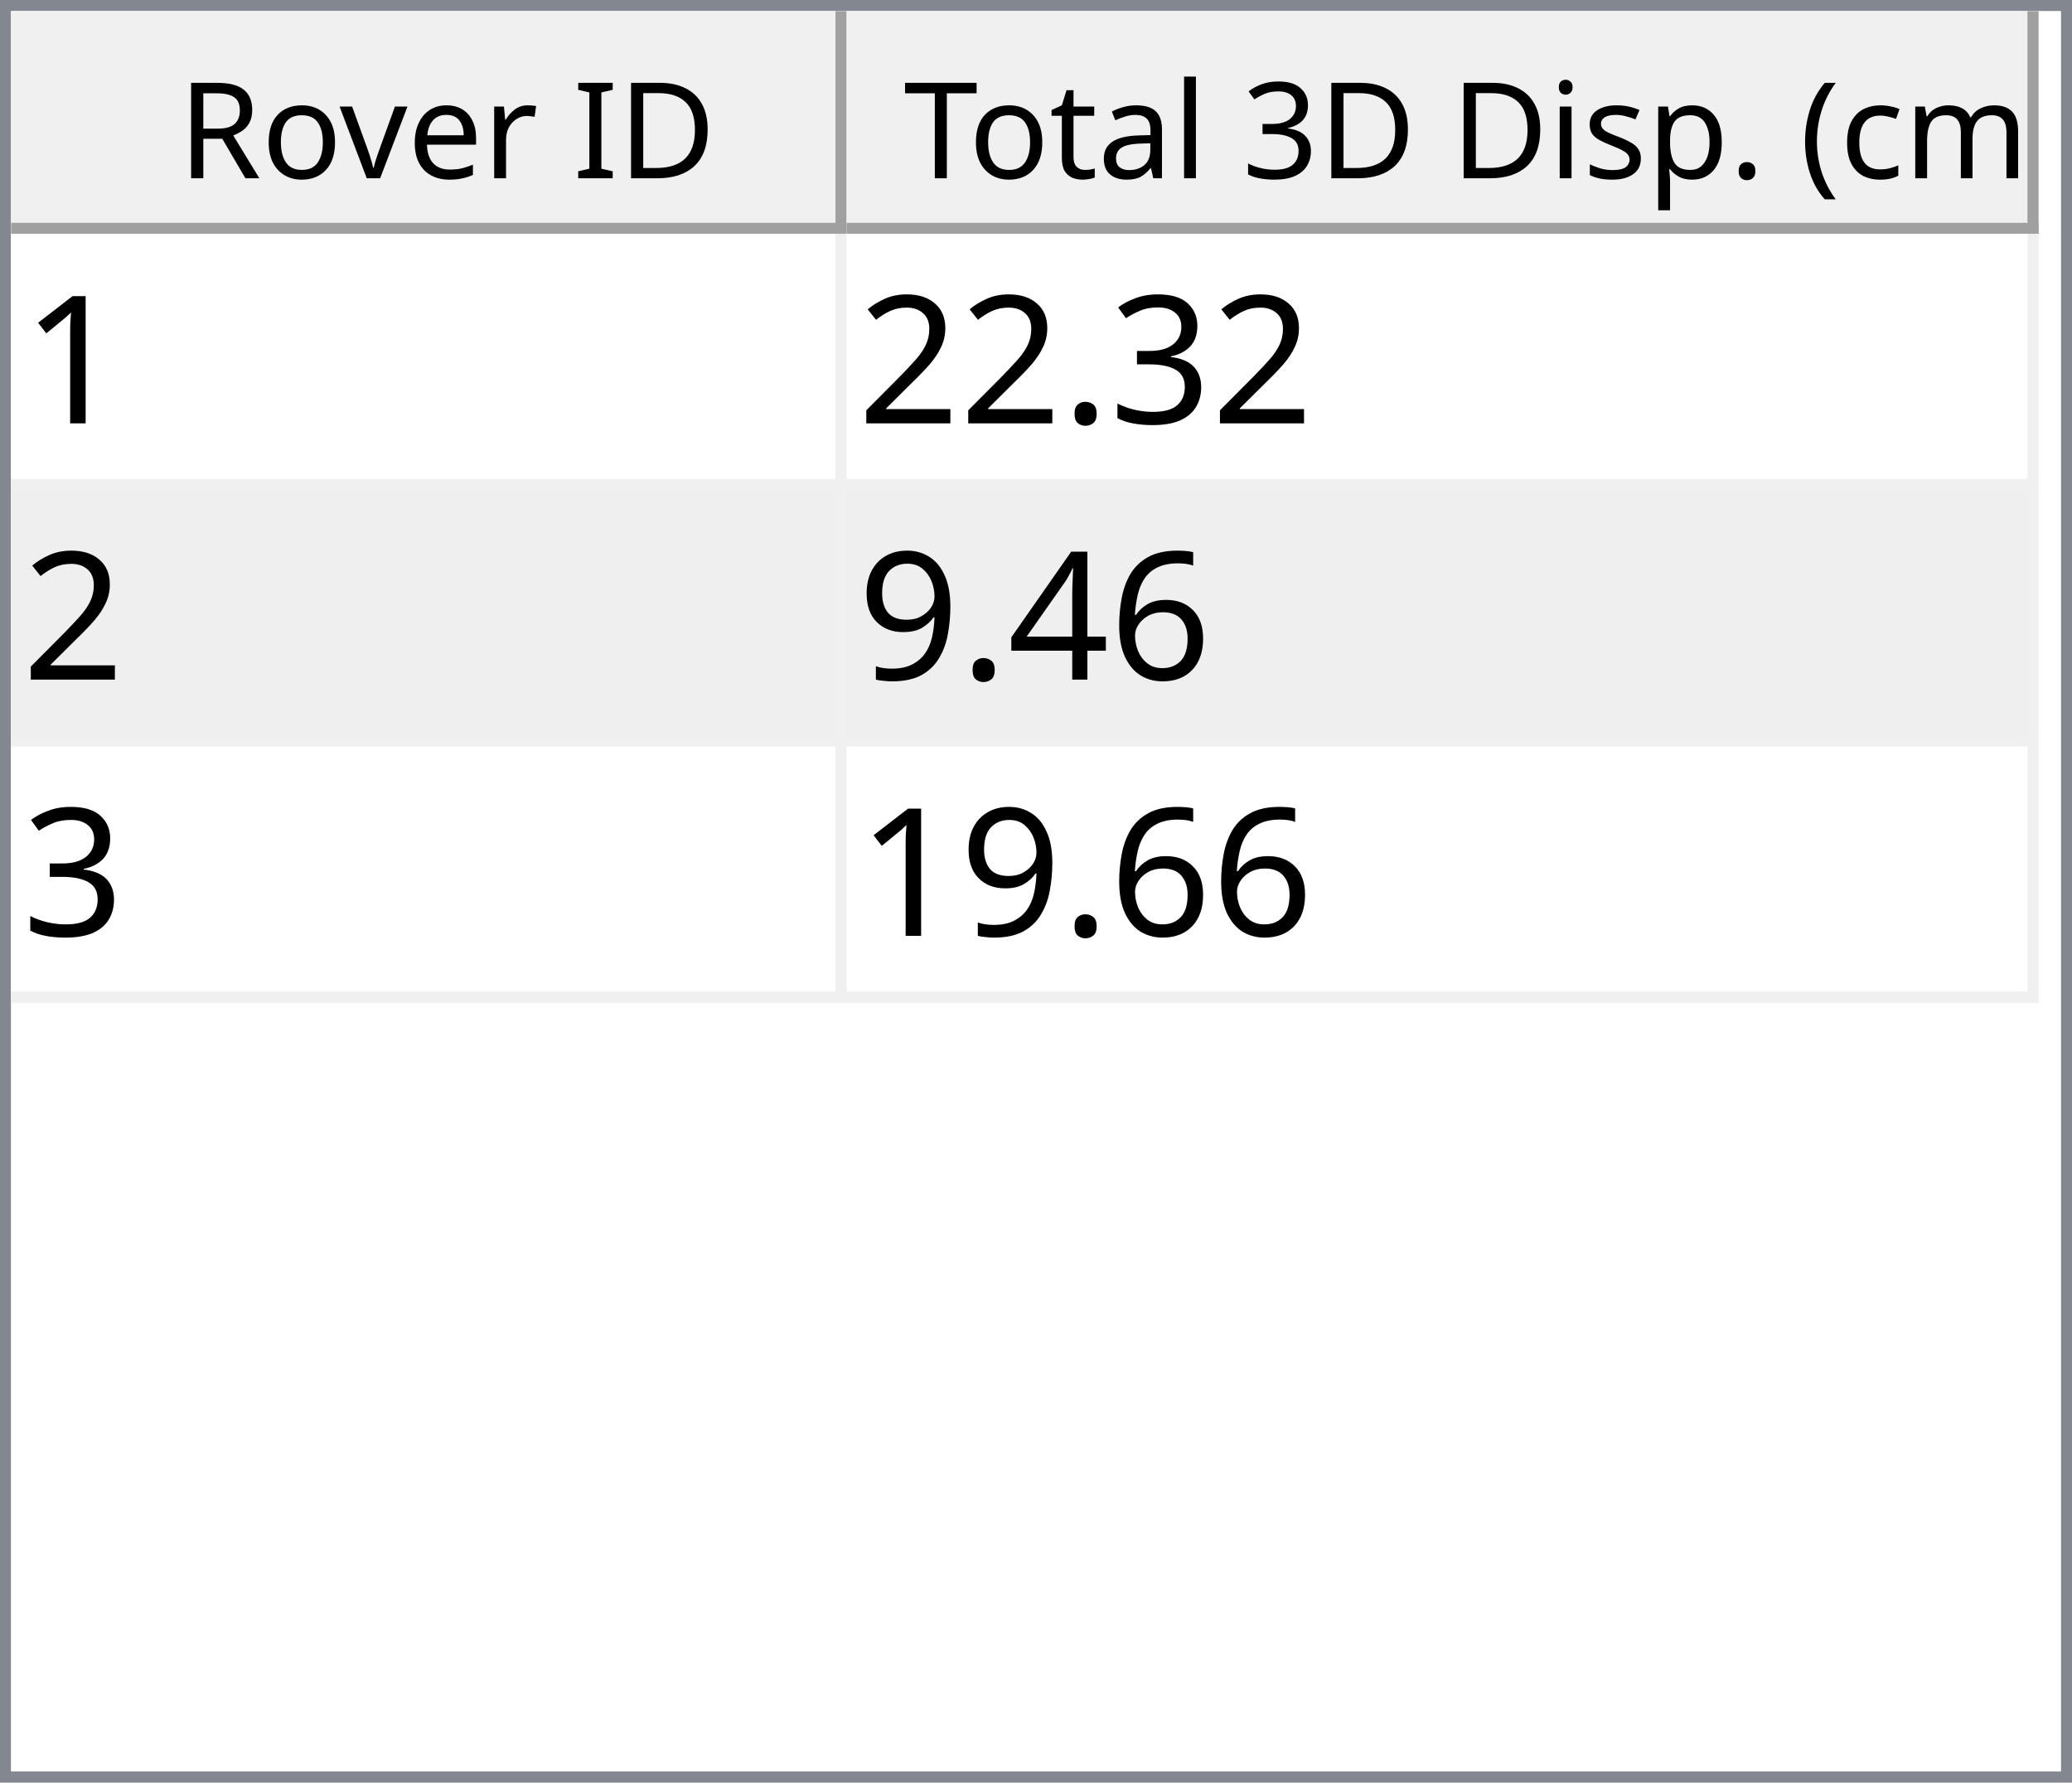
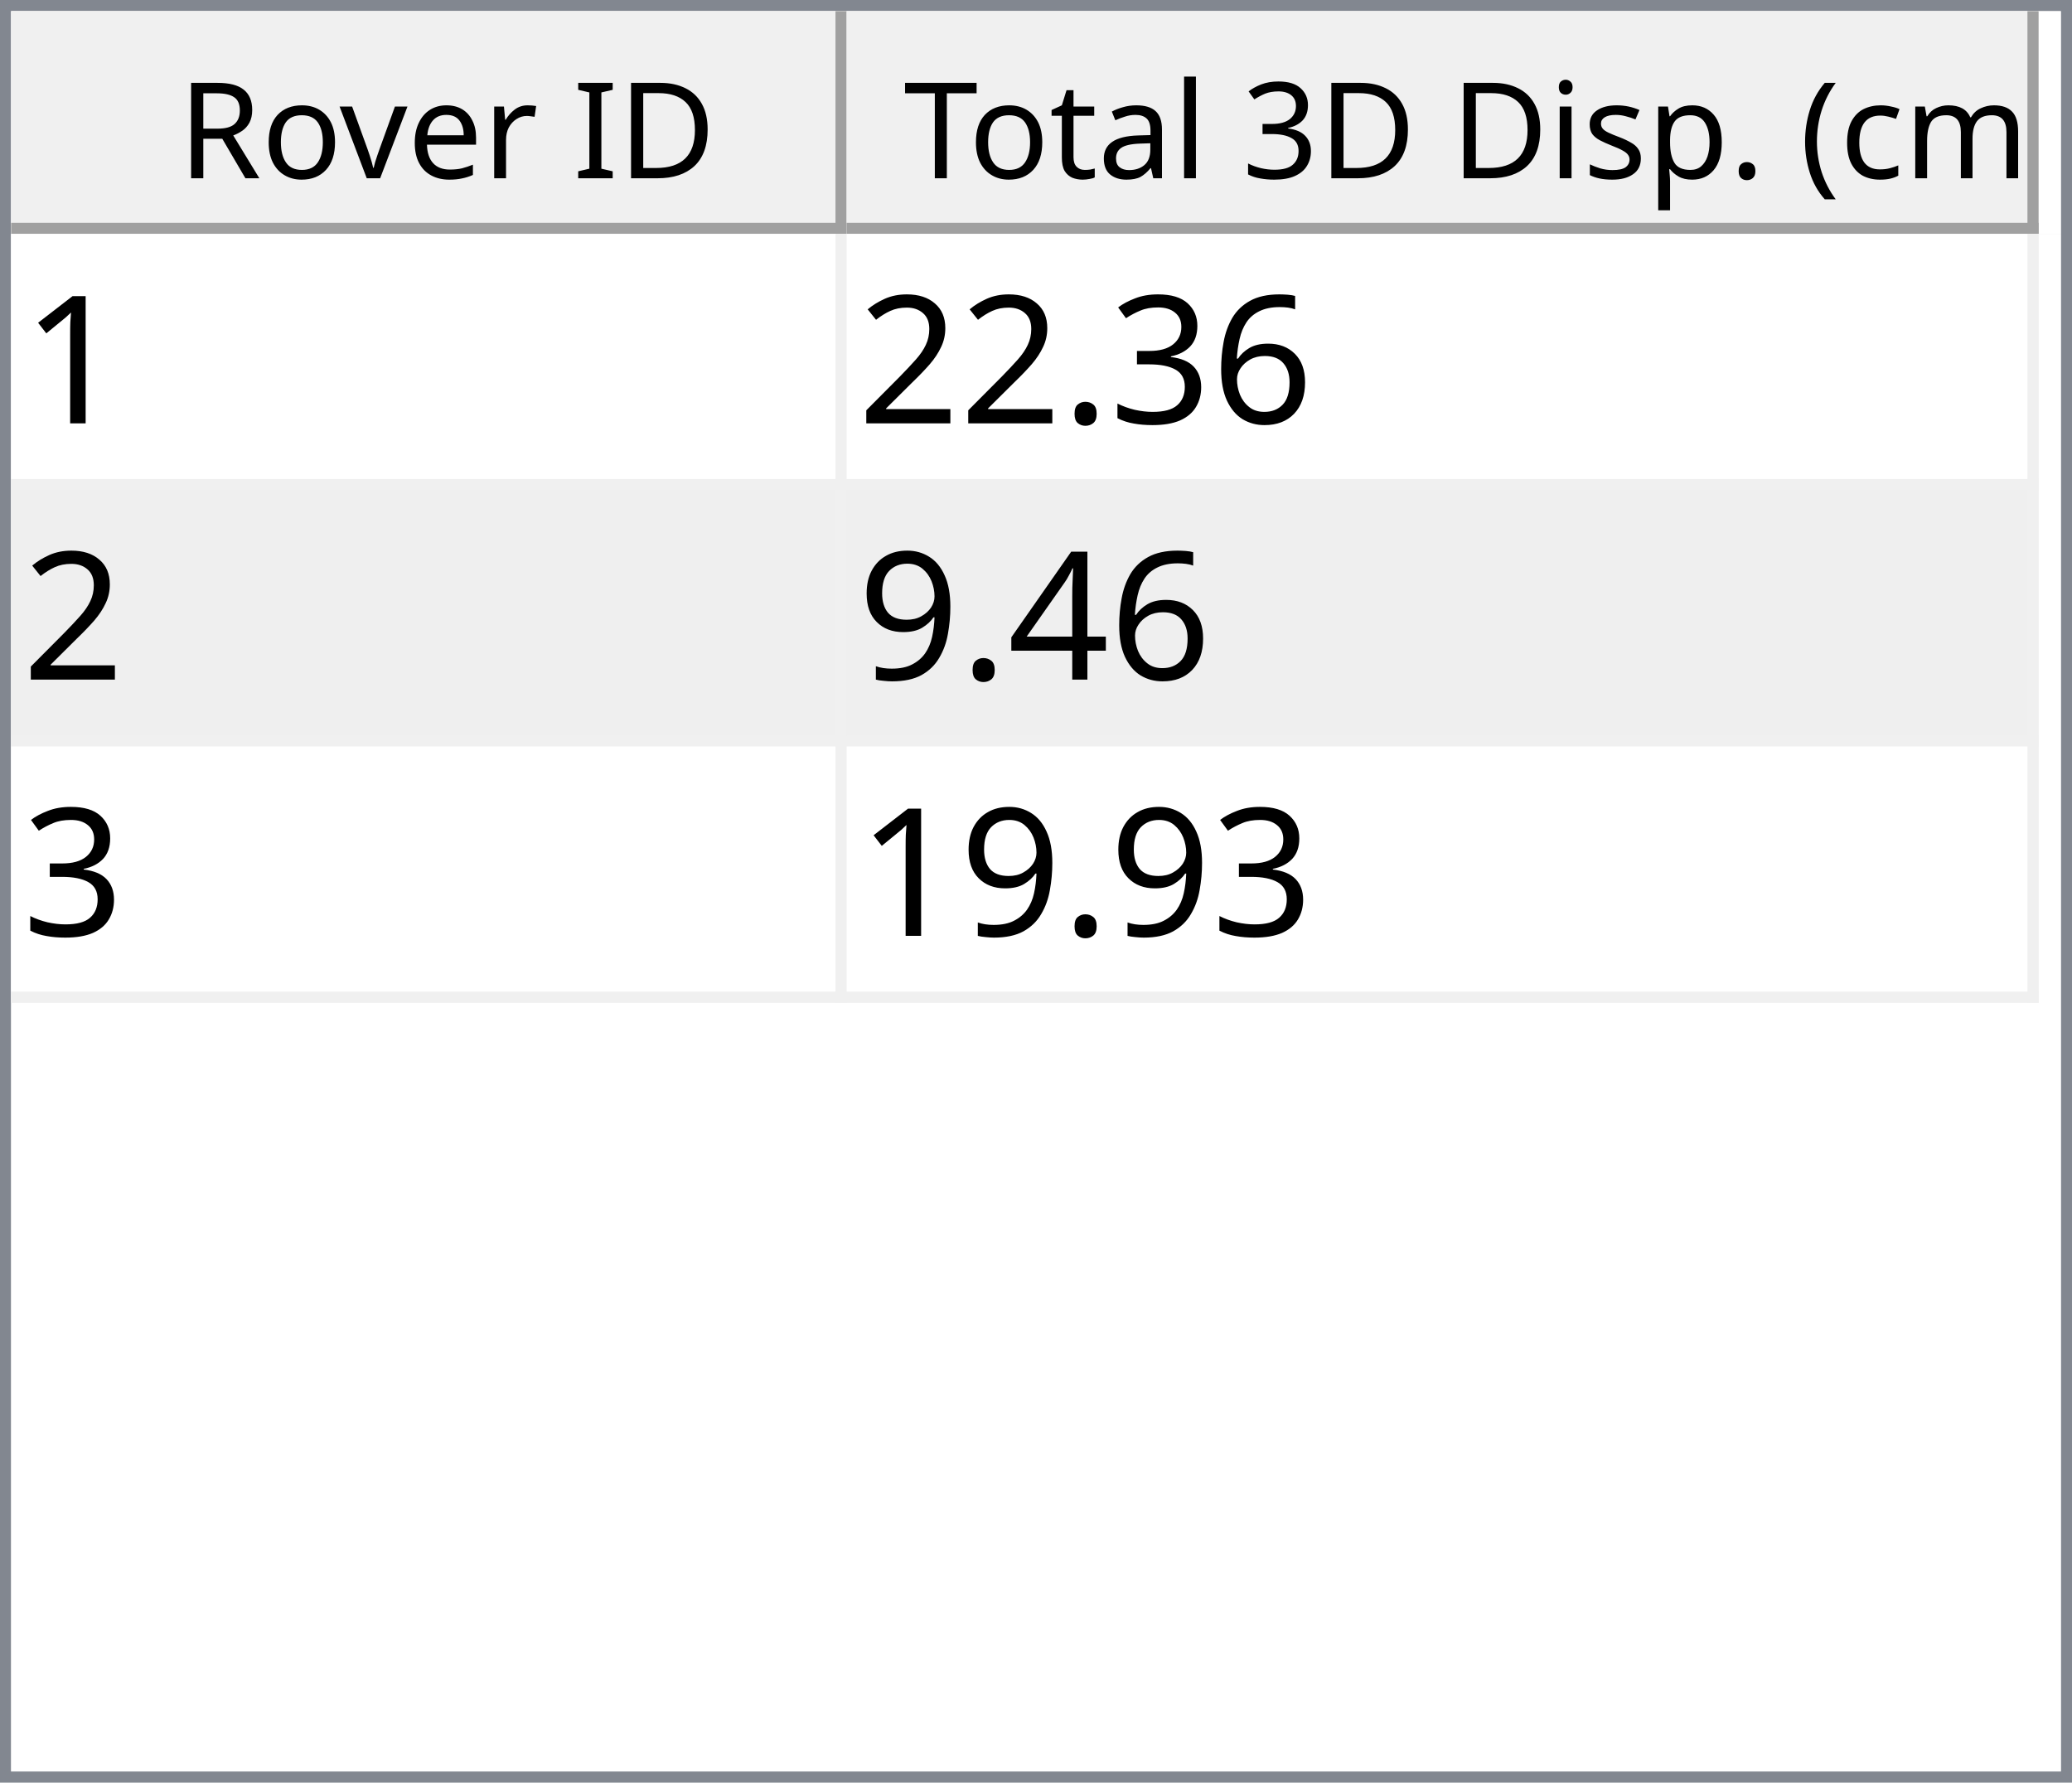
<svg xmlns="http://www.w3.org/2000/svg" style="fill-opacity:1; color-rendering:auto; color-interpolation:auto; text-rendering:auto; stroke:black; stroke-linecap:square; stroke-miterlimit:10; shape-rendering:auto; stroke-opacity:1; fill:black; stroke-dasharray:none; font-weight:normal; stroke-width:1; font-family:'Dialog'; font-style:normal; stroke-linejoin:miter; font-size:12px; stroke-dashoffset:0; image-rendering:auto;" width="186" height="160">
  <defs id="genericDefs" />
  <g>
    <defs id="defs1">
      <clipPath clipPathUnits="userSpaceOnUse" id="clipPath1">
        <path d="M0 0 L186 0 L186 160 L0 160 L0 0 Z" />
      </clipPath>
      <clipPath clipPathUnits="userSpaceOnUse" id="clipPath2">
        <path d="M0 0 L0 160 L186 160 L186 0 Z" />
      </clipPath>
      <clipPath clipPathUnits="userSpaceOnUse" id="clipPath3">
        <path d="M0 0 L0 20 L184 20 L184 0 Z" />
      </clipPath>
      <clipPath clipPathUnits="userSpaceOnUse" id="clipPath4">
        <path d="M0 0 L0 20 L75 20 L75 0 Z" />
      </clipPath>
      <clipPath clipPathUnits="userSpaceOnUse" id="clipPath5">
        <path d="M1 1 L1 19 L74 19 L74 1 Z" />
      </clipPath>
      <clipPath clipPathUnits="userSpaceOnUse" id="clipPath6">
        <path d="M0 0 L0 18 L73 18 L73 0 Z" />
      </clipPath>
      <clipPath clipPathUnits="userSpaceOnUse" id="clipPath7">
        <path d="M-0.5 -0.5 L-0.5 19.5 L74.5 19.5 L74.5 -0.5 Z" />
      </clipPath>
      <clipPath clipPathUnits="userSpaceOnUse" id="clipPath8">
        <path d="M0 0 L0 20 L107 20 L107 0 Z" />
      </clipPath>
      <clipPath clipPathUnits="userSpaceOnUse" id="clipPath9">
        <path d="M1 1 L1 19 L106 19 L106 1 Z" />
      </clipPath>
      <clipPath clipPathUnits="userSpaceOnUse" id="clipPath10">
        <path d="M0 0 L0 18 L105 18 L105 0 Z" />
      </clipPath>
      <clipPath clipPathUnits="userSpaceOnUse" id="clipPath11">
        <path d="M-0.5 -0.5 L-0.5 19.5 L106.5 19.5 L106.5 -0.5 Z" />
      </clipPath>
      <clipPath clipPathUnits="userSpaceOnUse" id="clipPath12">
        <path d="M0 0 L0 138 L184 138 L184 0 Z" />
      </clipPath>
      <clipPath clipPathUnits="userSpaceOnUse" id="clipPath13">
        <path d="M0 0 L0 69 L182 69 L182 0 Z" />
      </clipPath>
      <clipPath clipPathUnits="userSpaceOnUse" id="clipPath14">
        <path d="M-0.5 -0.5 L-0.5 68.5 L181.5 68.5 L181.5 -0.5 Z" />
      </clipPath>
      <clipPath clipPathUnits="userSpaceOnUse" id="clipPath15">
        <path d="M0 0 L0 22 L74 22 L74 0 Z" />
      </clipPath>
      <clipPath clipPathUnits="userSpaceOnUse" id="clipPath16">
        <path d="M0 0 L0 22 L106 22 L106 0 Z" />
      </clipPath>
      <font horiz-adv-x="64.551" id="font1">
        <font-face ascent="107.91" descent="25.098" units-per-em="100" style="font-style:normal; font-family:Segoe UI; font-weight:normal;" />
        <missing-glyph horiz-adv-x="64.551" d="M8.109 0 L8.109 68.266 L56.453 68.266 L56.453 0 L8.109 0 ZM15.328 7.234 L49.219 7.234 L49.219 61.031 L15.328 61.031 L15.328 7.234 Z" />
        <glyph unicode="D" horiz-adv-x="70.117" d="M9.188 0 L9.188 70.016 L28.516 70.016 Q65.531 70.016 65.531 35.891 Q65.531 19.672 55.25 9.836 Q44.969 0 27.734 0 L9.188 0 ZM17.391 62.594 L17.391 7.422 L27.828 7.422 Q41.609 7.422 49.273 14.797 Q56.938 22.172 56.938 35.688 Q56.938 62.594 28.328 62.594 L17.391 62.594 Z" />
        <glyph unicode="I" horiz-adv-x="26.611" d="M17.391 0 L9.188 0 L9.188 70.016 L17.391 70.016 L17.391 0 Z" />
        <glyph unicode=" " horiz-adv-x="27.393" d="" />
        <glyph unicode="r" horiz-adv-x="34.766" d="M34.188 41.891 Q32.078 43.5 28.125 43.5 Q23 43.5 19.555 38.672 Q16.109 33.844 16.109 25.484 L16.109 0 L8.109 0 L8.109 50 L16.109 50 L16.109 39.703 L16.312 39.703 Q18.016 44.969 21.531 47.922 Q25.047 50.875 29.391 50.875 Q32.516 50.875 34.188 50.203 L34.188 41.891 Z" />
        <glyph unicode="e" horiz-adv-x="52.295" d="M48.297 23 L12.984 23 Q13.188 14.656 17.484 10.109 Q21.781 5.562 29.297 5.562 Q37.75 5.562 44.828 11.141 L44.828 3.609 Q38.234 -1.172 27.391 -1.172 Q16.797 -1.172 10.742 5.641 Q4.688 12.453 4.688 24.812 Q4.688 36.469 11.305 43.82 Q17.922 51.172 27.734 51.172 Q37.547 51.172 42.922 44.828 Q48.297 38.484 48.297 27.203 L48.297 23 ZM40.094 29.781 Q40.047 36.719 36.75 40.578 Q33.453 44.438 27.594 44.438 Q21.922 44.438 17.969 40.383 Q14.016 36.328 13.094 29.781 L40.094 29.781 Z" />
        <glyph unicode="v" horiz-adv-x="47.9" d="M47.406 50 L27.484 0 L19.625 0 L0.688 50 L9.469 50 L22.172 13.672 Q23.578 9.672 23.922 6.688 L24.125 6.688 Q24.609 10.453 25.688 13.484 L38.969 50 L47.406 50 Z" />
        <glyph unicode="o" horiz-adv-x="58.594" d="M29 -1.172 Q17.922 -1.172 11.305 5.836 Q4.688 12.844 4.688 24.422 Q4.688 37.016 11.57 44.094 Q18.453 51.172 30.172 51.172 Q41.359 51.172 47.633 44.289 Q53.906 37.406 53.906 25.203 Q53.906 13.234 47.141 6.031 Q40.375 -1.172 29 -1.172 ZM29.594 44.438 Q21.875 44.438 17.383 39.188 Q12.891 33.938 12.891 24.703 Q12.891 15.828 17.43 10.695 Q21.969 5.562 29.594 5.562 Q37.359 5.562 41.531 10.594 Q45.703 15.625 45.703 24.906 Q45.703 34.281 41.531 39.359 Q37.359 44.438 29.594 44.438 Z" />
        <glyph unicode="R" horiz-adv-x="59.814" d="M59.375 0 L49.609 0 L37.891 19.625 Q36.281 22.359 34.766 24.289 Q33.25 26.219 31.664 27.438 Q30.078 28.656 28.25 29.219 Q26.422 29.781 24.125 29.781 L17.391 29.781 L17.391 0 L9.188 0 L9.188 70.016 L30.078 70.016 Q34.672 70.016 38.555 68.867 Q42.438 67.719 45.289 65.375 Q48.141 63.031 49.758 59.547 Q51.375 56.062 51.375 51.375 Q51.375 47.703 50.273 44.656 Q49.172 41.609 47.148 39.211 Q45.125 36.812 42.266 35.133 Q39.406 33.453 35.844 32.516 L35.844 32.328 Q37.594 31.547 38.891 30.547 Q40.188 29.547 41.359 28.18 Q42.531 26.812 43.68 25.078 Q44.828 23.344 46.234 21.047 L59.375 0 ZM17.391 62.594 L17.391 37.203 L28.516 37.203 Q31.594 37.203 34.203 38.133 Q36.812 39.062 38.719 40.797 Q40.625 42.531 41.703 45.047 Q42.781 47.562 42.781 50.688 Q42.781 56.297 39.141 59.445 Q35.5 62.594 28.609 62.594 L17.391 62.594 Z" />
        <glyph unicode=")" horiz-adv-x="30.176" d="M8.297 -15.922 L1.172 -15.922 Q16.406 2.344 16.406 26.812 Q16.406 51.469 1.078 70.016 L8.297 70.016 Q23.531 52.156 23.531 26.703 Q23.531 1.375 8.297 -15.922 Z" />
        <glyph unicode="m" horiz-adv-x="86.133" d="M79.109 0 L71.094 0 L71.094 28.719 Q71.094 37.016 68.531 40.727 Q65.969 44.438 59.906 44.438 Q54.781 44.438 51.195 39.75 Q47.609 35.062 47.609 28.516 L47.609 0 L39.594 0 L39.594 29.688 Q39.594 44.438 28.219 44.438 Q22.953 44.438 19.531 40.016 Q16.109 35.594 16.109 28.516 L16.109 0 L8.109 0 L8.109 50 L16.109 50 L16.109 42.094 L16.312 42.094 Q21.625 51.172 31.844 51.172 Q36.969 51.172 40.773 48.312 Q44.578 45.453 46 40.828 Q51.562 51.172 62.594 51.172 Q79.109 51.172 79.109 30.812 L79.109 0 Z" />
        <glyph unicode="c" horiz-adv-x="46.191" d="M42.188 2.297 Q36.422 -1.172 28.516 -1.172 Q17.828 -1.172 11.258 5.789 Q4.688 12.75 4.688 23.828 Q4.688 36.188 11.766 43.68 Q18.844 51.172 30.672 51.172 Q37.25 51.172 42.281 48.734 L42.281 40.531 Q36.719 44.438 30.375 44.438 Q22.703 44.438 17.797 38.945 Q12.891 33.453 12.891 24.516 Q12.891 15.719 17.508 10.641 Q22.125 5.562 29.891 5.562 Q36.422 5.562 42.188 9.906 L42.188 2.297 Z" />
        <glyph unicode="(" horiz-adv-x="30.176" d="M29.109 -15.922 L21.969 -15.922 Q6.844 1.375 6.844 26.703 Q6.844 52.156 21.969 70.016 L29.203 70.016 Q13.875 51.469 13.875 26.812 Q13.875 2.344 29.109 -15.922 Z" />
        <glyph unicode="." horiz-adv-x="21.68" d="M10.891 -1.078 Q8.641 -1.078 7.055 0.539 Q5.469 2.156 5.469 4.391 Q5.469 6.641 7.055 8.273 Q8.641 9.906 10.891 9.906 Q13.188 9.906 14.797 8.273 Q16.406 6.641 16.406 4.391 Q16.406 2.156 14.797 0.539 Q13.188 -1.078 10.891 -1.078 Z" />
        <glyph unicode="p" horiz-adv-x="58.789" d="M16.312 7.234 L16.109 7.234 L16.109 -23 L8.109 -23 L8.109 50 L16.109 50 L16.109 41.219 L16.312 41.219 Q22.219 51.172 33.594 51.172 Q43.266 51.172 48.688 44.461 Q54.109 37.75 54.109 26.469 Q54.109 13.922 48 6.375 Q41.891 -1.172 31.297 -1.172 Q21.578 -1.172 16.312 7.234 ZM16.109 27.391 L16.109 20.406 Q16.109 14.203 20.141 9.883 Q24.172 5.562 30.375 5.562 Q37.641 5.562 41.773 11.133 Q45.906 16.703 45.906 26.609 Q45.906 34.969 42.047 39.703 Q38.188 44.438 31.594 44.438 Q24.609 44.438 20.359 39.578 Q16.109 34.719 16.109 27.391 Z" />
        <glyph unicode="s" horiz-adv-x="42.432" d="M5.078 1.812 L5.078 10.406 Q11.625 5.562 19.484 5.562 Q30.031 5.562 30.031 12.594 Q30.031 14.594 29.125 15.992 Q28.219 17.391 26.68 18.461 Q25.141 19.531 23.07 20.383 Q21 21.234 18.609 22.172 Q15.281 23.484 12.766 24.828 Q10.25 26.172 8.57 27.859 Q6.891 29.547 6.031 31.695 Q5.172 33.844 5.172 36.719 Q5.172 40.234 6.789 42.945 Q8.406 45.656 11.086 47.484 Q13.766 49.312 17.211 50.242 Q20.656 51.172 24.312 51.172 Q30.812 51.172 35.938 48.922 L35.938 40.828 Q30.422 44.438 23.25 44.438 Q21 44.438 19.195 43.922 Q17.391 43.406 16.094 42.477 Q14.797 41.547 14.086 40.258 Q13.375 38.969 13.375 37.406 Q13.375 35.453 14.086 34.133 Q14.797 32.812 16.164 31.789 Q17.531 30.766 19.484 29.938 Q21.438 29.109 23.922 28.125 Q27.25 26.859 29.883 25.516 Q32.516 24.172 34.375 22.484 Q36.234 20.797 37.234 18.602 Q38.234 16.406 38.234 13.375 Q38.234 9.672 36.602 6.938 Q34.969 4.203 32.234 2.398 Q29.5 0.594 25.93 -0.289 Q22.359 -1.172 18.453 -1.172 Q10.75 -1.172 5.078 1.812 Z" />
        <glyph unicode="i" horiz-adv-x="24.219" d="M12.203 62.703 Q10.062 62.703 8.547 64.164 Q7.031 65.625 7.031 67.875 Q7.031 70.125 8.547 71.609 Q10.062 73.094 12.203 73.094 Q14.406 73.094 15.945 71.609 Q17.484 70.125 17.484 67.875 Q17.484 65.719 15.945 64.211 Q14.406 62.703 12.203 62.703 ZM16.109 0 L8.109 0 L8.109 50 L16.109 50 L16.109 0 Z" />
        <glyph unicode="3" horiz-adv-x="53.906" d="M46.531 19.828 Q46.531 15.094 44.75 11.211 Q42.969 7.328 39.719 4.57 Q36.469 1.812 31.93 0.297 Q27.391 -1.219 21.922 -1.219 Q11.922 -1.219 6 2.594 L6 11.188 Q13.094 5.609 22.219 5.609 Q25.875 5.609 28.828 6.539 Q31.781 7.469 33.906 9.227 Q36.031 10.984 37.18 13.477 Q38.328 15.969 38.328 19.094 Q38.328 32.812 18.797 32.812 L12.984 32.812 L12.984 39.594 L18.5 39.594 Q35.797 39.594 35.797 52.484 Q35.797 64.406 22.609 64.406 Q15.188 64.406 8.688 59.422 L8.688 67.188 Q15.375 71.188 24.609 71.188 Q29 71.188 32.57 69.969 Q36.141 68.75 38.68 66.555 Q41.219 64.359 42.609 61.281 Q44 58.203 44 54.5 Q44 40.672 30.031 36.719 L30.031 36.531 Q33.594 36.141 36.625 34.797 Q39.656 33.453 41.852 31.305 Q44.047 29.156 45.289 26.25 Q46.531 23.344 46.531 19.828 Z" />
        <glyph unicode="l" horiz-adv-x="24.219" d="M16.109 0 L8.109 0 L8.109 74.031 L16.109 74.031 L16.109 0 Z" />
        <glyph unicode="a" horiz-adv-x="50.879" d="M43.891 0 L35.891 0 L35.891 7.812 L35.688 7.812 Q30.469 -1.172 20.312 -1.172 Q12.844 -1.172 8.617 2.781 Q4.391 6.734 4.391 13.281 Q4.391 27.297 20.906 29.594 L35.891 31.688 Q35.891 44.438 25.594 44.438 Q16.547 44.438 9.281 38.281 L9.281 46.484 Q16.656 51.172 26.266 51.172 Q43.891 51.172 43.891 32.516 L43.891 0 ZM35.891 25.297 L23.828 23.641 Q18.266 22.859 15.43 20.875 Q12.594 18.891 12.594 13.875 Q12.594 10.203 15.211 7.883 Q17.828 5.562 22.172 5.562 Q28.125 5.562 32.008 9.742 Q35.891 13.922 35.891 20.312 L35.891 25.297 Z" />
        <glyph unicode="t" horiz-adv-x="33.887" d="M31.297 0.484 Q28.469 -1.078 23.828 -1.078 Q10.688 -1.078 10.688 13.578 L10.688 43.172 L2.094 43.172 L2.094 50 L10.688 50 L10.688 62.203 L18.703 64.797 L18.703 50 L31.297 50 L31.297 43.172 L18.703 43.172 L18.703 14.984 Q18.703 9.969 20.414 7.82 Q22.125 5.672 26.078 5.672 Q29.109 5.672 31.297 7.328 L31.297 0.484 Z" />
        <glyph unicode="T" horiz-adv-x="52.393" d="M50.594 62.594 L30.375 62.594 L30.375 0 L22.172 0 L22.172 62.594 L2 62.594 L2 70.016 L50.594 70.016 L50.594 62.594 Z" />
      </font>
      <font horiz-adv-x="75.0" id="font2">
        <font-face ascent="100.537" descent="21.973" units-per-em="100" style="font-style:normal; font-family:sans-serif; font-weight:normal;" />
        <missing-glyph horiz-adv-x="75.0" d="M12.5 0 L12.5 62.5 L62.5 62.5 L62.5 0 L12.5 0 ZM14.062 1.562 L60.938 1.562 L60.938 60.938 L14.062 60.938 L14.062 1.562 Z" />
        <glyph unicode="1" horiz-adv-x="55.615" d="M37.25 0 L28.469 0 L28.469 56 Q25.297 52.984 20.141 49.953 Q14.984 46.922 10.891 45.406 L10.891 53.906 Q18.266 57.375 23.781 62.305 Q29.297 67.234 31.594 71.875 L37.25 71.875 L37.25 0 Z" />
+         <glyph unicode="6" horiz-adv-x="55.615" d="M49.75 54.047 L41.016 53.375 Q39.844 58.547 37.703 60.891 Q34.125 64.656 28.906 64.656 Q24.703 64.656 21.531 62.312 Q17.391 59.281 14.992 53.469 Q12.594 47.656 12.5 36.922 Q15.672 41.75 20.266 44.094 Q24.859 46.438 29.891 46.438 Q38.672 46.438 44.852 39.969 Q51.031 33.5 51.031 23.25 Q51.031 16.5 48.125 10.719 Q45.219 4.938 40.141 1.859 Q35.062 -1.219 28.609 -1.219 Q17.625 -1.219 10.695 6.859 Q3.766 14.938 3.766 33.5 Q3.766 54.25 11.422 63.672 Q18.109 71.875 29.438 71.875 Q37.891 71.875 43.289 67.141 Q48.688 62.406 49.75 54.047 ZM13.875 23.188 Q13.875 18.656 15.797 14.508 Q17.719 10.359 21.188 8.18 Q24.656 6 28.469 6 Q34.031 6 38.039 10.492 Q42.047 14.984 42.047 22.703 Q42.047 30.125 38.086 34.398 Q34.125 38.672 28.125 38.672 Q22.172 38.672 18.023 34.398 Q13.875 30.125 13.875 23.188 Z" />
        <glyph unicode="3" horiz-adv-x="55.615" d="M4.203 18.891 L12.984 20.062 Q14.5 12.594 18.141 9.297 Q21.781 6 27 6 Q33.203 6 37.477 10.297 Q41.75 14.594 41.75 20.953 Q41.75 27 37.797 30.93 Q33.844 34.859 27.734 34.859 Q25.25 34.859 21.531 33.891 L22.516 41.609 Q23.391 41.5 23.922 41.5 Q29.547 41.5 34.039 44.43 Q38.531 47.359 38.531 53.469 Q38.531 58.297 35.258 61.477 Q31.984 64.656 26.812 64.656 Q21.688 64.656 18.266 61.43 Q14.844 58.203 13.875 51.766 L5.078 53.328 Q6.688 62.156 12.398 67.016 Q18.109 71.875 26.609 71.875 Q32.469 71.875 37.398 69.359 Q42.328 66.844 44.945 62.5 Q47.562 58.156 47.562 53.266 Q47.562 48.641 45.07 44.828 Q42.578 41.016 37.703 38.766 Q44.047 37.312 47.562 32.695 Q51.078 28.078 51.078 21.141 Q51.078 11.766 44.242 5.25 Q37.406 -1.266 26.953 -1.266 Q17.531 -1.266 11.305 4.352 Q5.078 9.969 4.203 18.891 Z" />
        <glyph unicode="." horiz-adv-x="27.783" d="M9.078 0 L9.078 10.016 L19.094 10.016 L19.094 0 L9.078 0 Z" />
        <glyph unicode="2" horiz-adv-x="55.615" d="M50.344 8.453 L50.344 0 L3.031 0 Q2.938 3.172 4.047 6.109 Q5.859 10.938 9.836 15.625 Q13.812 20.312 21.344 26.469 Q33.016 36.031 37.117 41.625 Q41.219 47.219 41.219 52.203 Q41.219 57.422 37.477 61.008 Q33.734 64.594 27.734 64.594 Q21.391 64.594 17.578 60.789 Q13.766 56.984 13.719 50.25 L4.688 51.172 Q5.609 61.281 11.664 66.578 Q17.719 71.875 27.938 71.875 Q38.234 71.875 44.242 66.164 Q50.25 60.453 50.25 52 Q50.25 47.703 48.492 43.555 Q46.734 39.406 42.656 34.812 Q38.578 30.219 29.109 22.219 Q21.188 15.578 18.945 13.211 Q16.703 10.844 15.234 8.453 L50.344 8.453 Z" />
-         <glyph unicode="6" horiz-adv-x="55.615" d="M49.75 54.047 L41.016 53.375 Q39.844 58.547 37.703 60.891 Q34.125 64.656 28.906 64.656 Q24.703 64.656 21.531 62.312 Q17.391 59.281 14.992 53.469 Q12.594 47.656 12.5 36.922 Q15.672 41.75 20.266 44.094 Q24.859 46.438 29.891 46.438 Q38.672 46.438 44.852 39.969 Q51.031 33.5 51.031 23.25 Q51.031 16.5 48.125 10.719 Q45.219 4.938 40.141 1.859 Q35.062 -1.219 28.609 -1.219 Q17.625 -1.219 10.695 6.859 Q3.766 14.938 3.766 33.5 Q3.766 54.25 11.422 63.672 Q18.109 71.875 29.438 71.875 Q37.891 71.875 43.289 67.141 Q48.688 62.406 49.75 54.047 ZM13.875 23.188 Q13.875 18.656 15.797 14.508 Q17.719 10.359 21.188 8.18 Q24.656 6 28.469 6 Q34.031 6 38.039 10.492 Q42.047 14.984 42.047 22.703 Q42.047 30.125 38.086 34.398 Q34.125 38.672 28.125 38.672 Q22.172 38.672 18.023 34.398 Q13.875 30.125 13.875 23.188 Z" />
        <glyph unicode="4" horiz-adv-x="55.615" d="M32.328 0 L32.328 17.141 L1.266 17.141 L1.266 25.203 L33.938 71.578 L41.109 71.578 L41.109 25.203 L50.781 25.203 L50.781 17.141 L41.109 17.141 L41.109 0 L32.328 0 ZM32.328 25.203 L32.328 57.469 L9.906 25.203 L32.328 25.203 Z" />
        <glyph unicode="9" horiz-adv-x="55.615" d="M5.469 16.547 L13.922 17.328 Q14.984 11.375 18.016 8.688 Q21.047 6 25.781 6 Q29.828 6 32.883 7.859 Q35.938 9.719 37.891 12.82 Q39.844 15.922 41.164 21.195 Q42.484 26.469 42.484 31.938 Q42.484 32.516 42.438 33.688 Q39.797 29.5 35.234 26.883 Q30.672 24.266 25.344 24.266 Q16.453 24.266 10.305 30.711 Q4.156 37.156 4.156 47.703 Q4.156 58.594 10.578 65.234 Q17 71.875 26.656 71.875 Q33.641 71.875 39.43 68.117 Q45.219 64.359 48.219 57.398 Q51.219 50.438 51.219 37.25 Q51.219 23.531 48.242 15.406 Q45.266 7.281 39.383 3.031 Q33.5 -1.219 25.594 -1.219 Q17.188 -1.219 11.867 3.445 Q6.547 8.109 5.469 16.547 ZM41.453 48.141 Q41.453 55.719 37.43 60.156 Q33.406 64.594 27.734 64.594 Q21.875 64.594 17.531 59.812 Q13.188 55.031 13.188 47.406 Q13.188 40.578 17.312 36.305 Q21.438 32.031 27.484 32.031 Q33.594 32.031 37.523 36.305 Q41.453 40.578 41.453 48.141 Z" />
      </font>
    </defs>
    <g style="fill:white; stroke:white;">
      <rect x="0" y="0" width="186" style="clip-path:url(#clipPath1); stroke:none;" height="160" />
    </g>
    <g style="fill:white; text-rendering:optimizeSpeed; color-rendering:optimizeSpeed; image-rendering:optimizeSpeed; shape-rendering:crispEdges; stroke:white; color-interpolation:sRGB;">
      <rect x="0" width="186" height="160" y="0" style="stroke:none;" />
      <path style="stroke:none;" d="M0 160 L186 160 L186 0 L0 0 Z" />
    </g>
    <g style="fill:rgb(240,240,240); font-family:'Segoe UI'; stroke:rgb(240,240,240);">
      <rect x="0" y="0" width="186" style="clip-path:url(#clipPath2); stroke:none;" height="160" />
    </g>
    <g style="fill:rgb(130,135,144); font-family:'Segoe UI'; stroke:rgb(130,135,144);">
      <path d="M0 0 L186 0 L186 160 L0 160 L0 0 ZM1 1 L185 1 L185 159 L1 159 L1 1 Z" style="fill-rule:evenodd; clip-path:url(#clipPath2); stroke:none;" />
    </g>
    <g style="fill:white; font-family:'Segoe UI'; stroke:white;" transform="translate(1,1)">
      <rect x="0" y="0" width="184" style="clip-path:url(#clipPath3); stroke:none;" height="20" />
    </g>
    <g style="fill:rgb(240,240,240); font-family:'Segoe UI'; stroke:rgb(240,240,240);" transform="translate(1,1)">
      <rect x="0" y="0" width="75" style="clip-path:url(#clipPath4); stroke:none;" height="20" />
    </g>
    <g style="font-family:'Segoe UI';" transform="translate(2,2)">
      <text x="14" xml:space="preserve" y="14" style="clip-path:url(#clipPath6); stroke:none;">Rover ID</text>
    </g>
    <g style="fill:rgb(160,160,160); font-family:'Segoe UI'; stroke:rgb(160,160,160); stroke-linejoin:bevel;" transform="translate(1.5,1.5)">
      <line x1="74" x2="74" y1="0" style="fill:none; clip-path:url(#clipPath7);" y2="19" />
    </g>
    <g style="fill:rgb(160,160,160); font-family:'Segoe UI'; stroke:rgb(160,160,160); stroke-linejoin:bevel;" transform="matrix(1,0,0,1,1,1) translate(0.5,0.5)">
      <line x1="0" x2="74" y1="19" style="fill:none; clip-path:url(#clipPath7);" y2="19" />
    </g>
    <g style="fill:rgb(240,240,240); font-family:'Segoe UI'; stroke:rgb(240,240,240);" transform="translate(76,1)">
      <rect x="0" y="0" width="107" style="clip-path:url(#clipPath8); stroke:none;" height="20" />
    </g>
    <g style="font-family:'Segoe UI';" transform="translate(77,2)">
      <text x="1" xml:space="preserve" y="14" style="clip-path:url(#clipPath10); stroke:none;"> Total 3D Disp. (cm)</text>
    </g>
    <g style="fill:rgb(160,160,160); font-family:'Segoe UI'; stroke:rgb(160,160,160); stroke-linejoin:bevel;" transform="translate(76.5,1.5)">
      <line x1="106" x2="106" y1="0" style="fill:none; clip-path:url(#clipPath11);" y2="19" />
    </g>
    <g style="fill:rgb(160,160,160); font-family:'Segoe UI'; stroke:rgb(160,160,160); stroke-linejoin:bevel;" transform="matrix(1,0,0,1,76,1) translate(0.5,0.5)">
      <line x1="0" x2="106" y1="19" style="fill:none; clip-path:url(#clipPath11);" y2="19" />
    </g>
    <g style="fill:white; font-family:'Segoe UI'; stroke:white;" transform="translate(1,21)">
      <rect x="0" y="0" width="184" style="clip-path:url(#clipPath12); stroke:none;" height="138" />
    </g>
    <g style="fill:rgb(240,240,240); font-size:16px; font-family:sans-serif; stroke:rgb(240,240,240);" transform="translate(1,21)">
      <rect x="0" y="0" width="182" style="clip-path:url(#clipPath13); stroke:none;" height="69" />
      <line transform="translate(0.5,0.5)" x1="0" x2="181" y1="22" style="clip-path:url(#clipPath14); fill:none; stroke-linejoin:bevel;" y2="22" />
    </g>
    <g transform="matrix(1,0,0,1,1,21) translate(0.5,0.5)" style="fill:rgb(240,240,240); font-size:16px; font-family:sans-serif; stroke:rgb(240,240,240); stroke-linejoin:bevel;">
      <line x1="0" x2="181" y1="45" style="fill:none; clip-path:url(#clipPath14);" y2="45" />
    </g>
    <g transform="matrix(1,0,0,1,1,21) translate(0.5,0.5)" style="fill:rgb(240,240,240); font-size:16px; font-family:sans-serif; stroke:rgb(240,240,240); stroke-linejoin:bevel;">
      <line x1="0" x2="181" y1="68" style="fill:none; clip-path:url(#clipPath14);" y2="68" />
    </g>
    <g transform="matrix(1,0,0,1,1,21) translate(0.5,0.5)" style="fill:rgb(240,240,240); font-size:16px; font-family:sans-serif; stroke:rgb(240,240,240); stroke-linejoin:bevel;">
      <line x1="74" x2="74" y1="0" style="fill:none; clip-path:url(#clipPath14);" y2="68" />
    </g>
    <g transform="matrix(1,0,0,1,1,21) translate(0.5,0.5)" style="fill:rgb(240,240,240); font-size:16px; font-family:sans-serif; stroke:rgb(240,240,240); stroke-linejoin:bevel;">
      <line x1="181" x2="181" y1="0" style="fill:none; clip-path:url(#clipPath14);" y2="68" />
    </g>
    <g style="fill:white; font-size:16px; font-family:sans-serif; stroke:white;" transform="matrix(1,0,0,1,1,21)">
      <rect x="0" y="0" width="74" style="clip-path:url(#clipPath15); stroke:none;" height="22" />
      <text x="1" y="17" style="fill:black; clip-path:url(#clipPath15); stroke:none;" xml:space="preserve">1</text>
    </g>
    <g style="fill:white; font-size:16px; font-family:sans-serif; stroke:white;" transform="matrix(1,0,0,1,1,21) translate(75,0)">
      <rect x="0" y="0" width="106" style="clip-path:url(#clipPath16); stroke:none;" height="22" />
-       <text x="1" y="17" style="fill:black; clip-path:url(#clipPath16); stroke:none;" xml:space="preserve">22.32</text>
+       <text x="1" y="17" style="fill:black; clip-path:url(#clipPath16); stroke:none;" xml:space="preserve">22.36</text>
    </g>
    <g style="fill:rgb(239,239,239); font-size:16px; font-family:sans-serif; stroke:rgb(239,239,239);" transform="matrix(1,0,0,1,1,21) translate(0,23)">
      <rect x="0" y="0" width="74" style="clip-path:url(#clipPath15); stroke:none;" height="22" />
      <text x="1" y="17" style="fill:black; clip-path:url(#clipPath15); stroke:none;" xml:space="preserve">2</text>
    </g>
    <g style="fill:rgb(239,239,239); font-size:16px; font-family:sans-serif; stroke:rgb(239,239,239);" transform="matrix(1,0,0,1,1,21) translate(75,23)">
      <rect x="0" y="0" width="106" style="clip-path:url(#clipPath16); stroke:none;" height="22" />
      <text x="1" y="17" style="fill:black; clip-path:url(#clipPath16); stroke:none;" xml:space="preserve">9.46</text>
    </g>
    <g style="fill:white; font-size:16px; font-family:sans-serif; stroke:white;" transform="matrix(1,0,0,1,1,21) translate(0,46)">
      <rect x="0" y="0" width="74" style="clip-path:url(#clipPath15); stroke:none;" height="22" />
      <text x="1" y="17" style="fill:black; clip-path:url(#clipPath15); stroke:none;" xml:space="preserve">3</text>
    </g>
    <g style="fill:white; font-size:16px; font-family:sans-serif; stroke:white;" transform="matrix(1,0,0,1,1,21) translate(75,46)">
      <rect x="0" y="0" width="106" style="clip-path:url(#clipPath16); stroke:none;" height="22" />
-       <text x="1" y="17" style="fill:black; clip-path:url(#clipPath16); stroke:none;" xml:space="preserve">19.66</text>
+       <text x="1" y="17" style="fill:black; clip-path:url(#clipPath16); stroke:none;" xml:space="preserve">19.93</text>
    </g>
  </g>
</svg>
